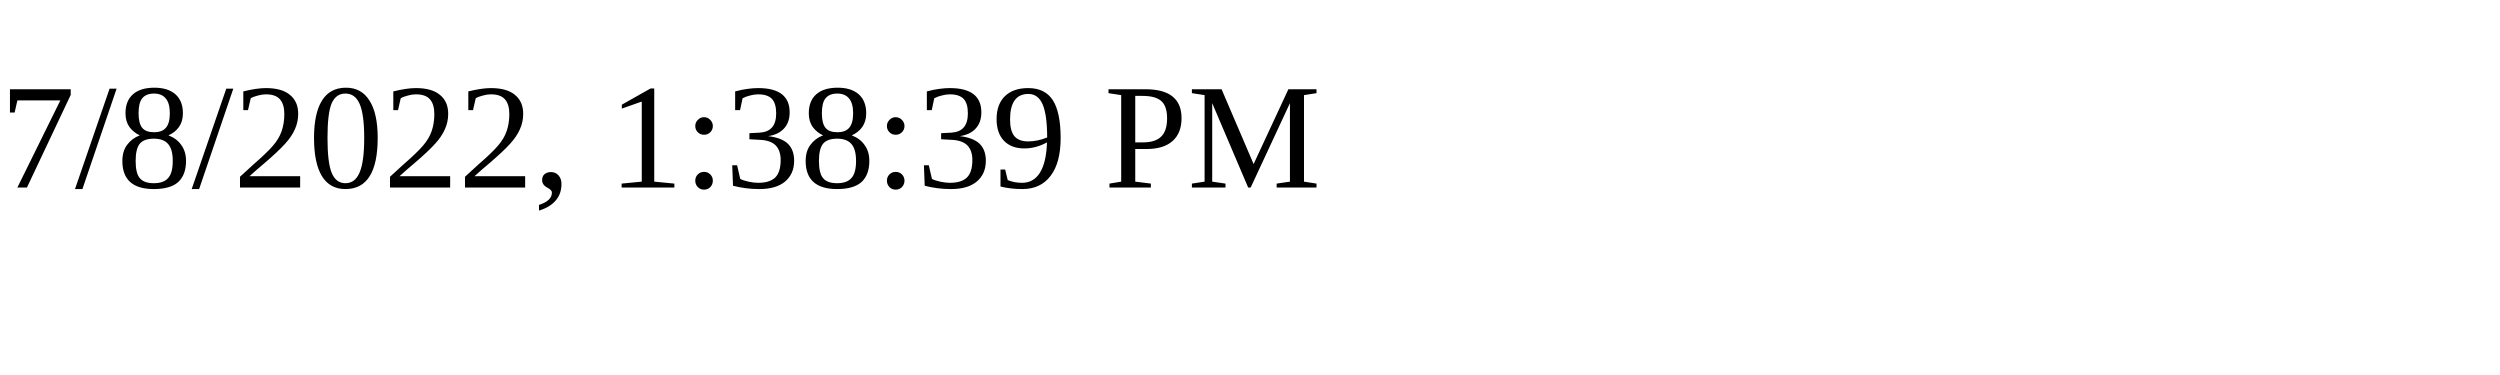
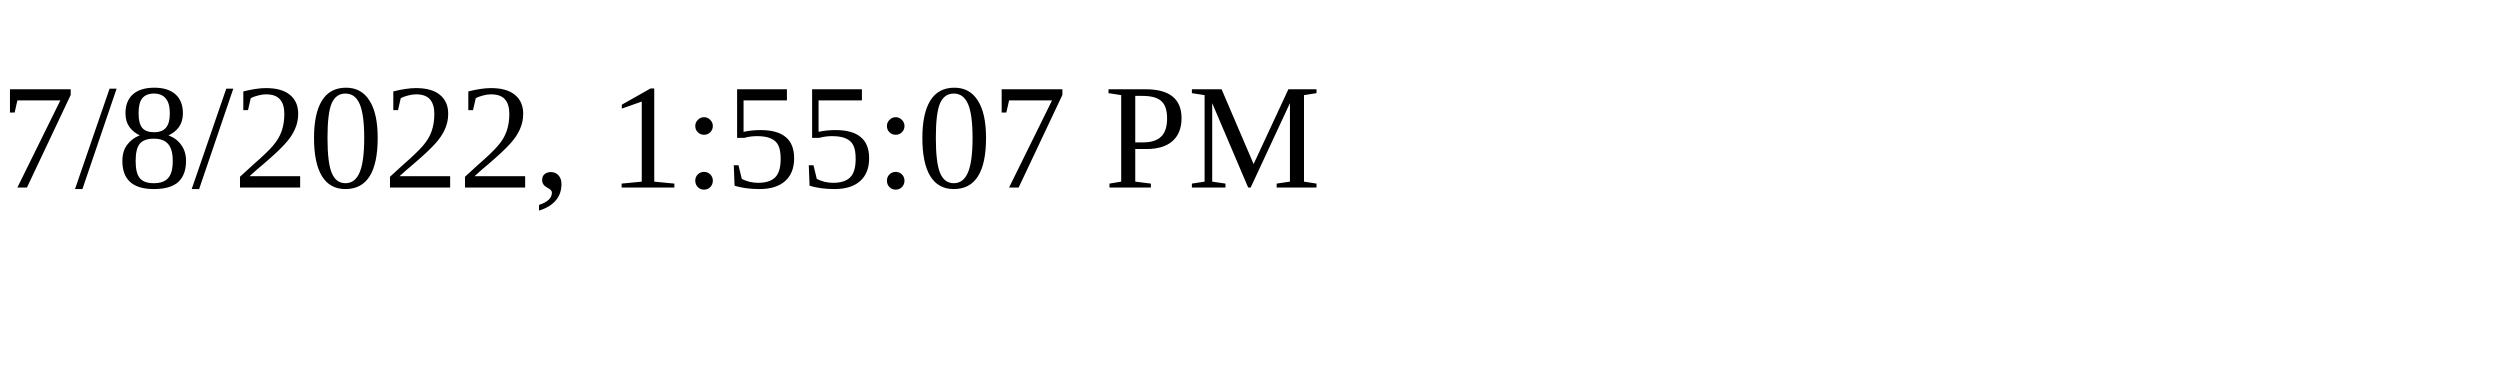
<svg xmlns="http://www.w3.org/2000/svg" height="30" width="200">
-   <text x="0" y="15">7/8/2022, 1:38:39 PM</text>
+   <text x="0" y="15">7/8/2022, 1:55:07 PM</text>
</svg>
